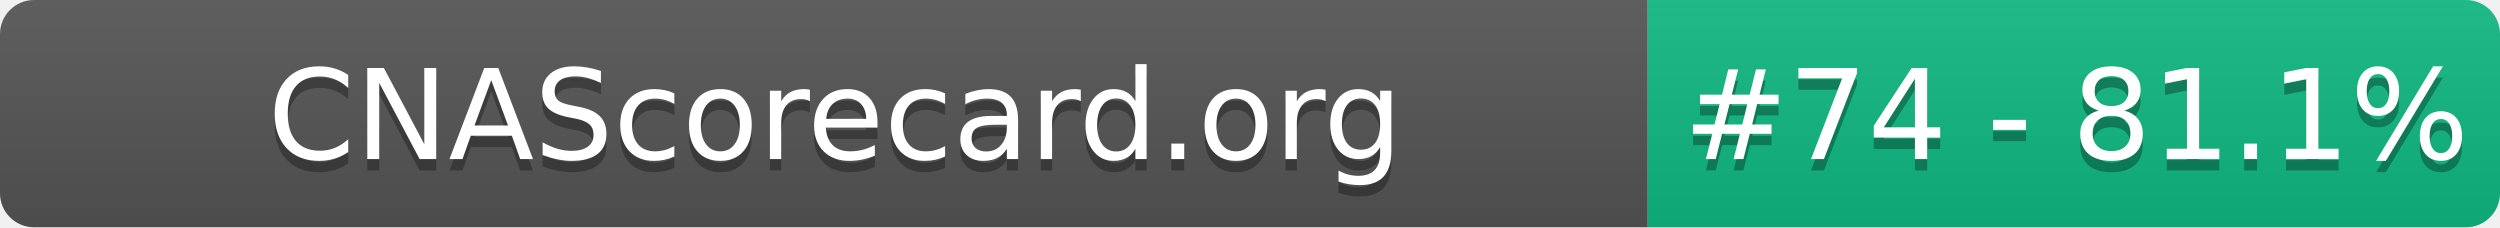
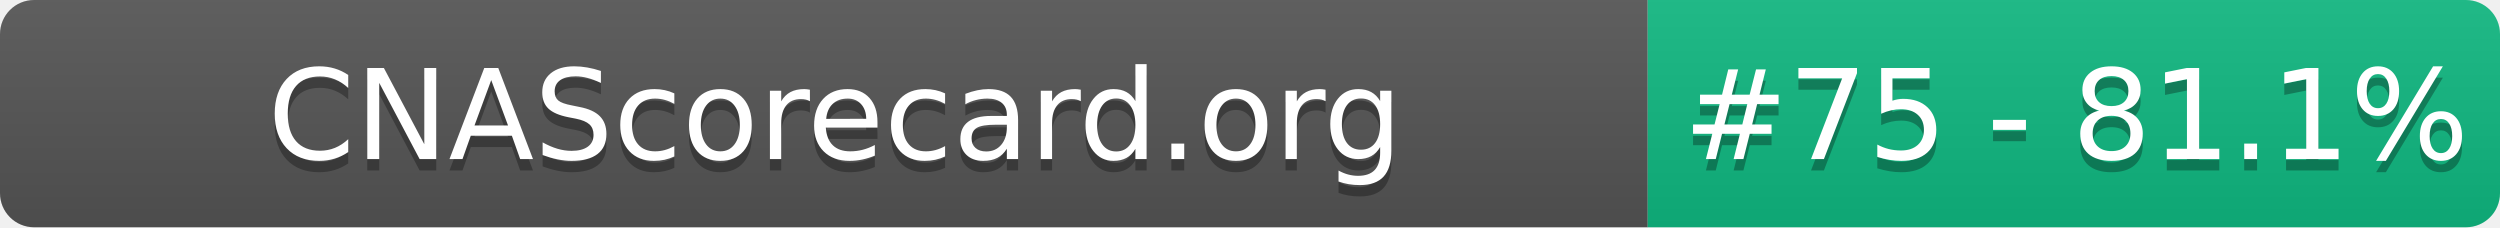
- <svg xmlns="http://www.w3.org/2000/svg" width="220" height="20" role="img" aria-label="CNAScorecard.org: #74 - 81.1%">
+ <svg xmlns="http://www.w3.org/2000/svg" width="220" height="20" role="img" aria-label="CNAScorecard.org: #75 - 81.1%">
  <linearGradient id="s" x2="0" y2="100%">
    <stop offset="0" stop-color="#bbb" stop-opacity=".1" />
    <stop offset="1" stop-opacity=".1" />
  </linearGradient>
  <clipPath id="r">
    <rect width="220" height="20" rx="3" fill="#fff" />
  </clipPath>
  <g clip-path="url(#r)">
    <rect width="145" height="20" fill="#555" />
    <rect x="145" width="75" height="20" fill="#10B981" />
    <rect width="220" height="20" fill="url(#s)" />
  </g>
  <g fill="#fff" text-anchor="middle" font-family="Verdana,Geneva,DejaVu Sans,sans-serif" text-rendering="geometricPrecision" font-size="110">
    <text aria-hidden="true" x="735" y="150" fill="#010101" fill-opacity=".3" transform="scale(.1)" textLength="1350">CNAScorecard.org</text>
    <text x="735" y="140" transform="scale(.1)" fill="#fff" textLength="1350">CNAScorecard.org</text>
-     <text aria-hidden="true" x="1827" y="150" fill="#010101" fill-opacity=".3" transform="scale(.1)" textLength="605">#74 - 81.1%</text>
-     <text x="1827" y="140" transform="scale(.1)" fill="#fff" textLength="605">#74 - 81.1%</text>
+     <text aria-hidden="true" x="1827" y="150" fill="#010101" fill-opacity=".3" transform="scale(.1)" textLength="605">#75 - 81.1%</text>
+     <text x="1827" y="140" transform="scale(.1)" fill="#fff" textLength="605">#75 - 81.1%</text>
  </g>
</svg>
